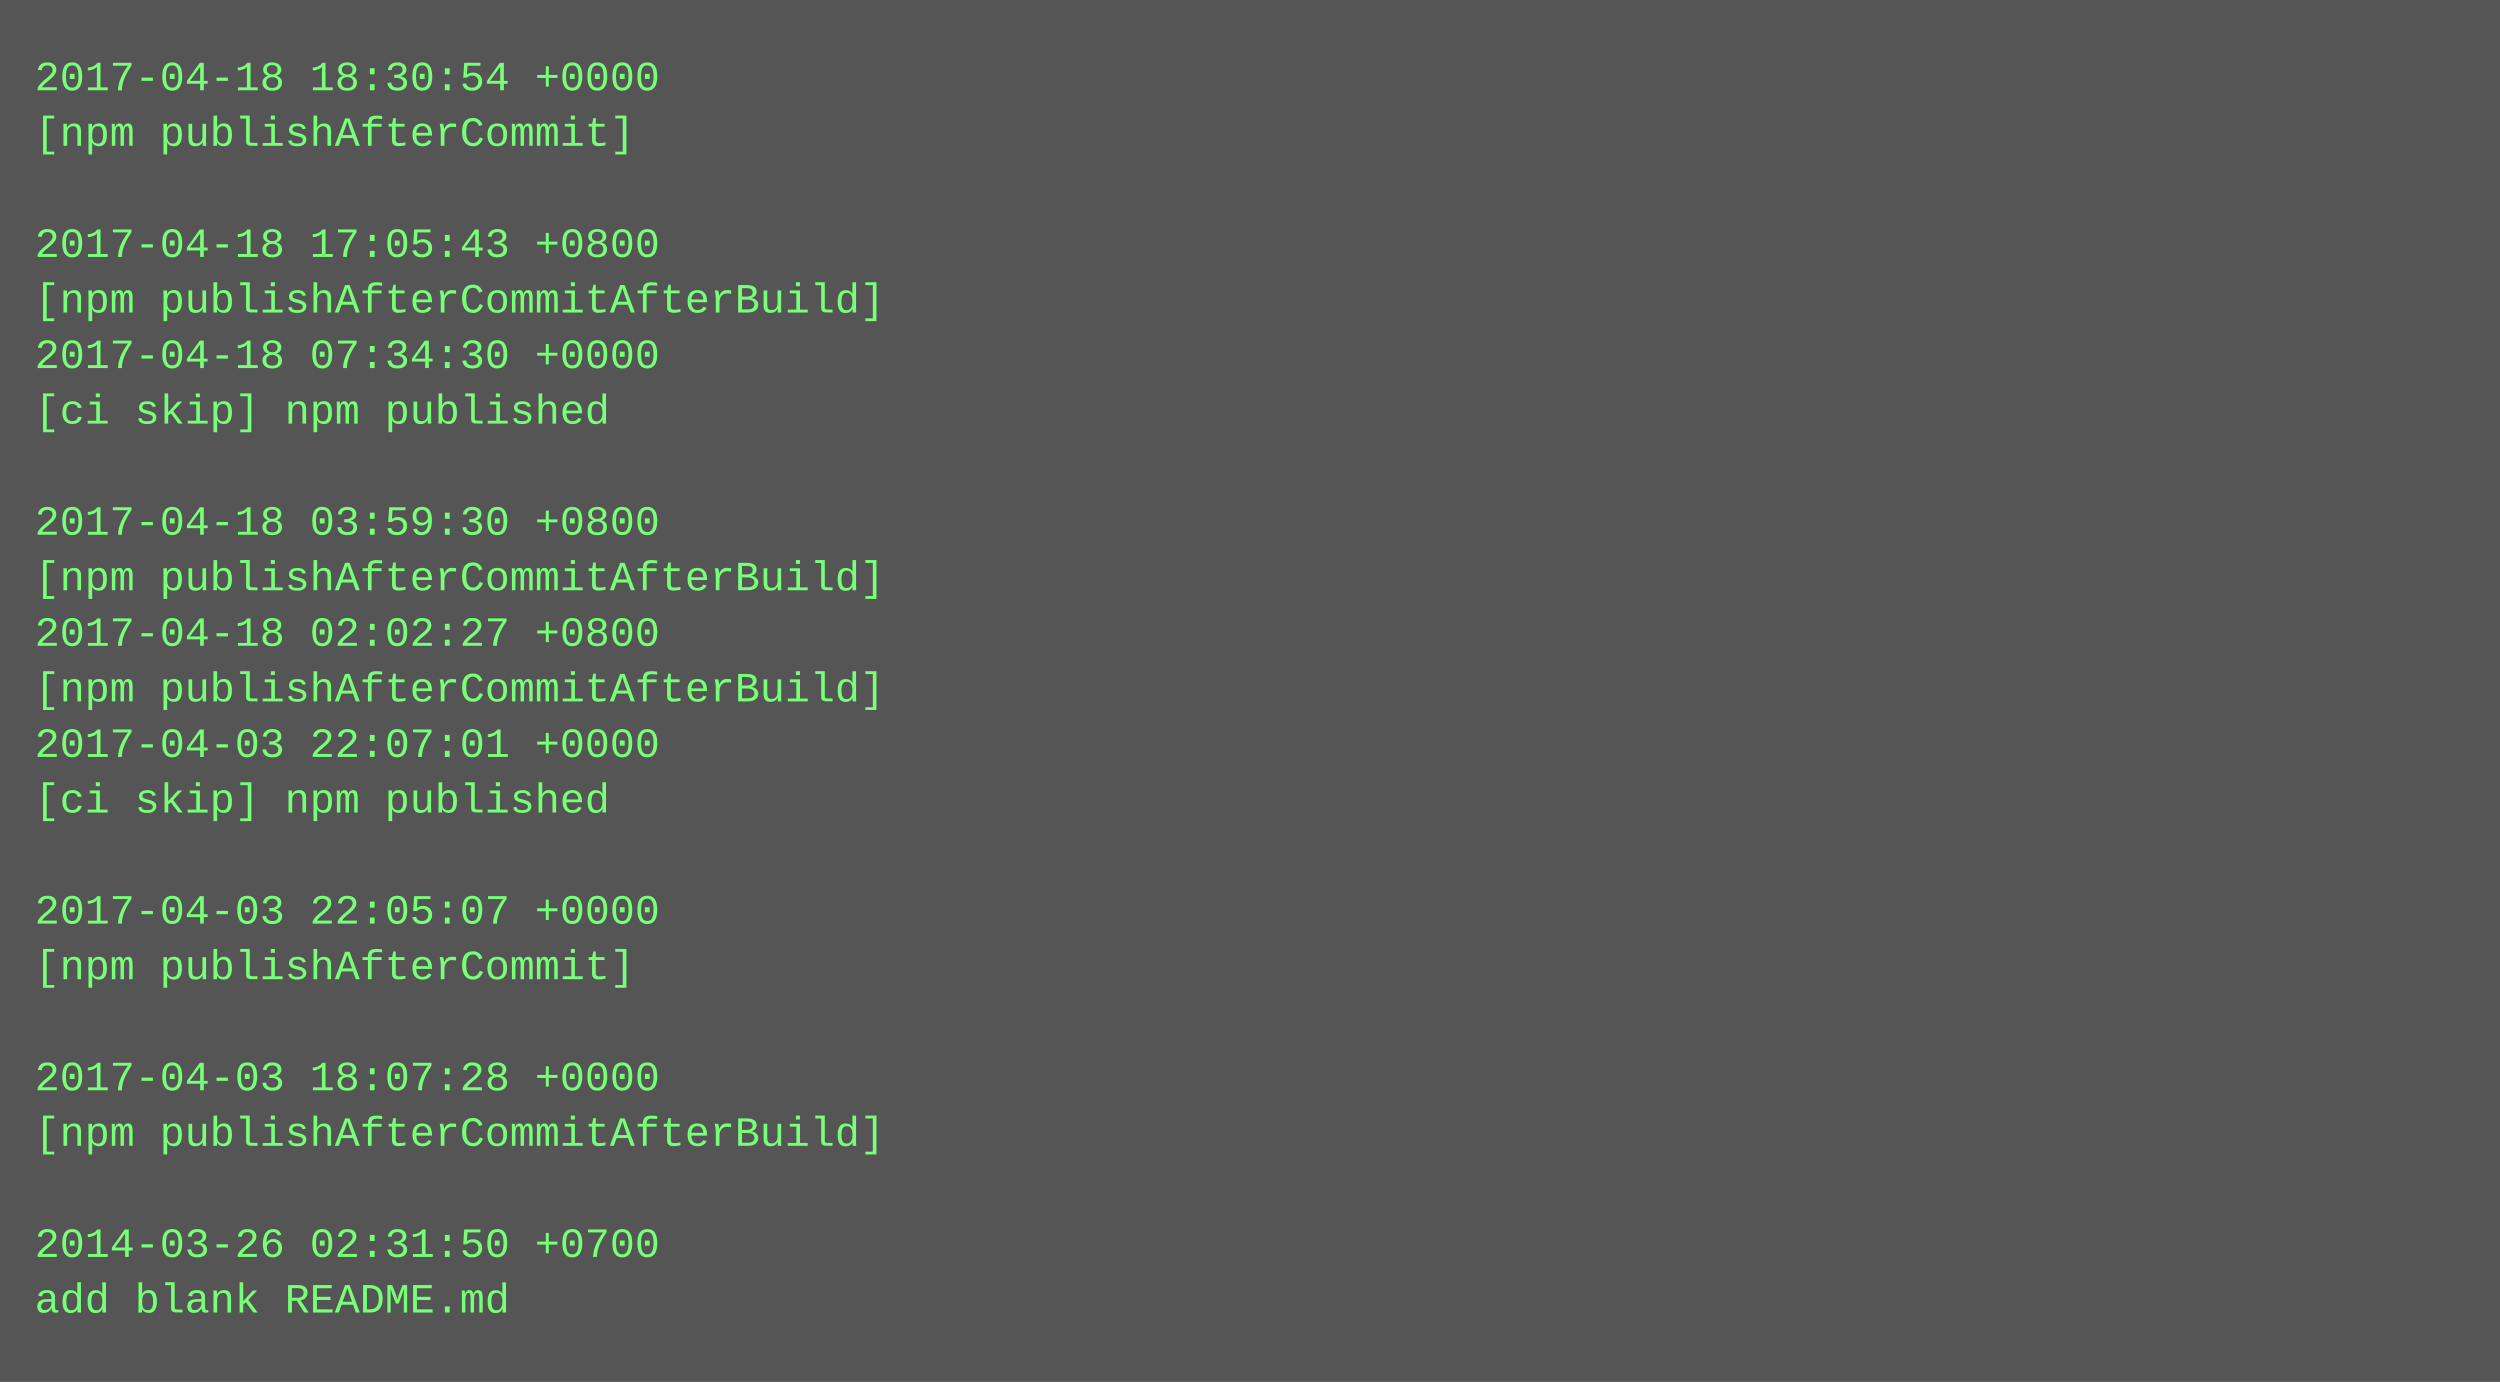
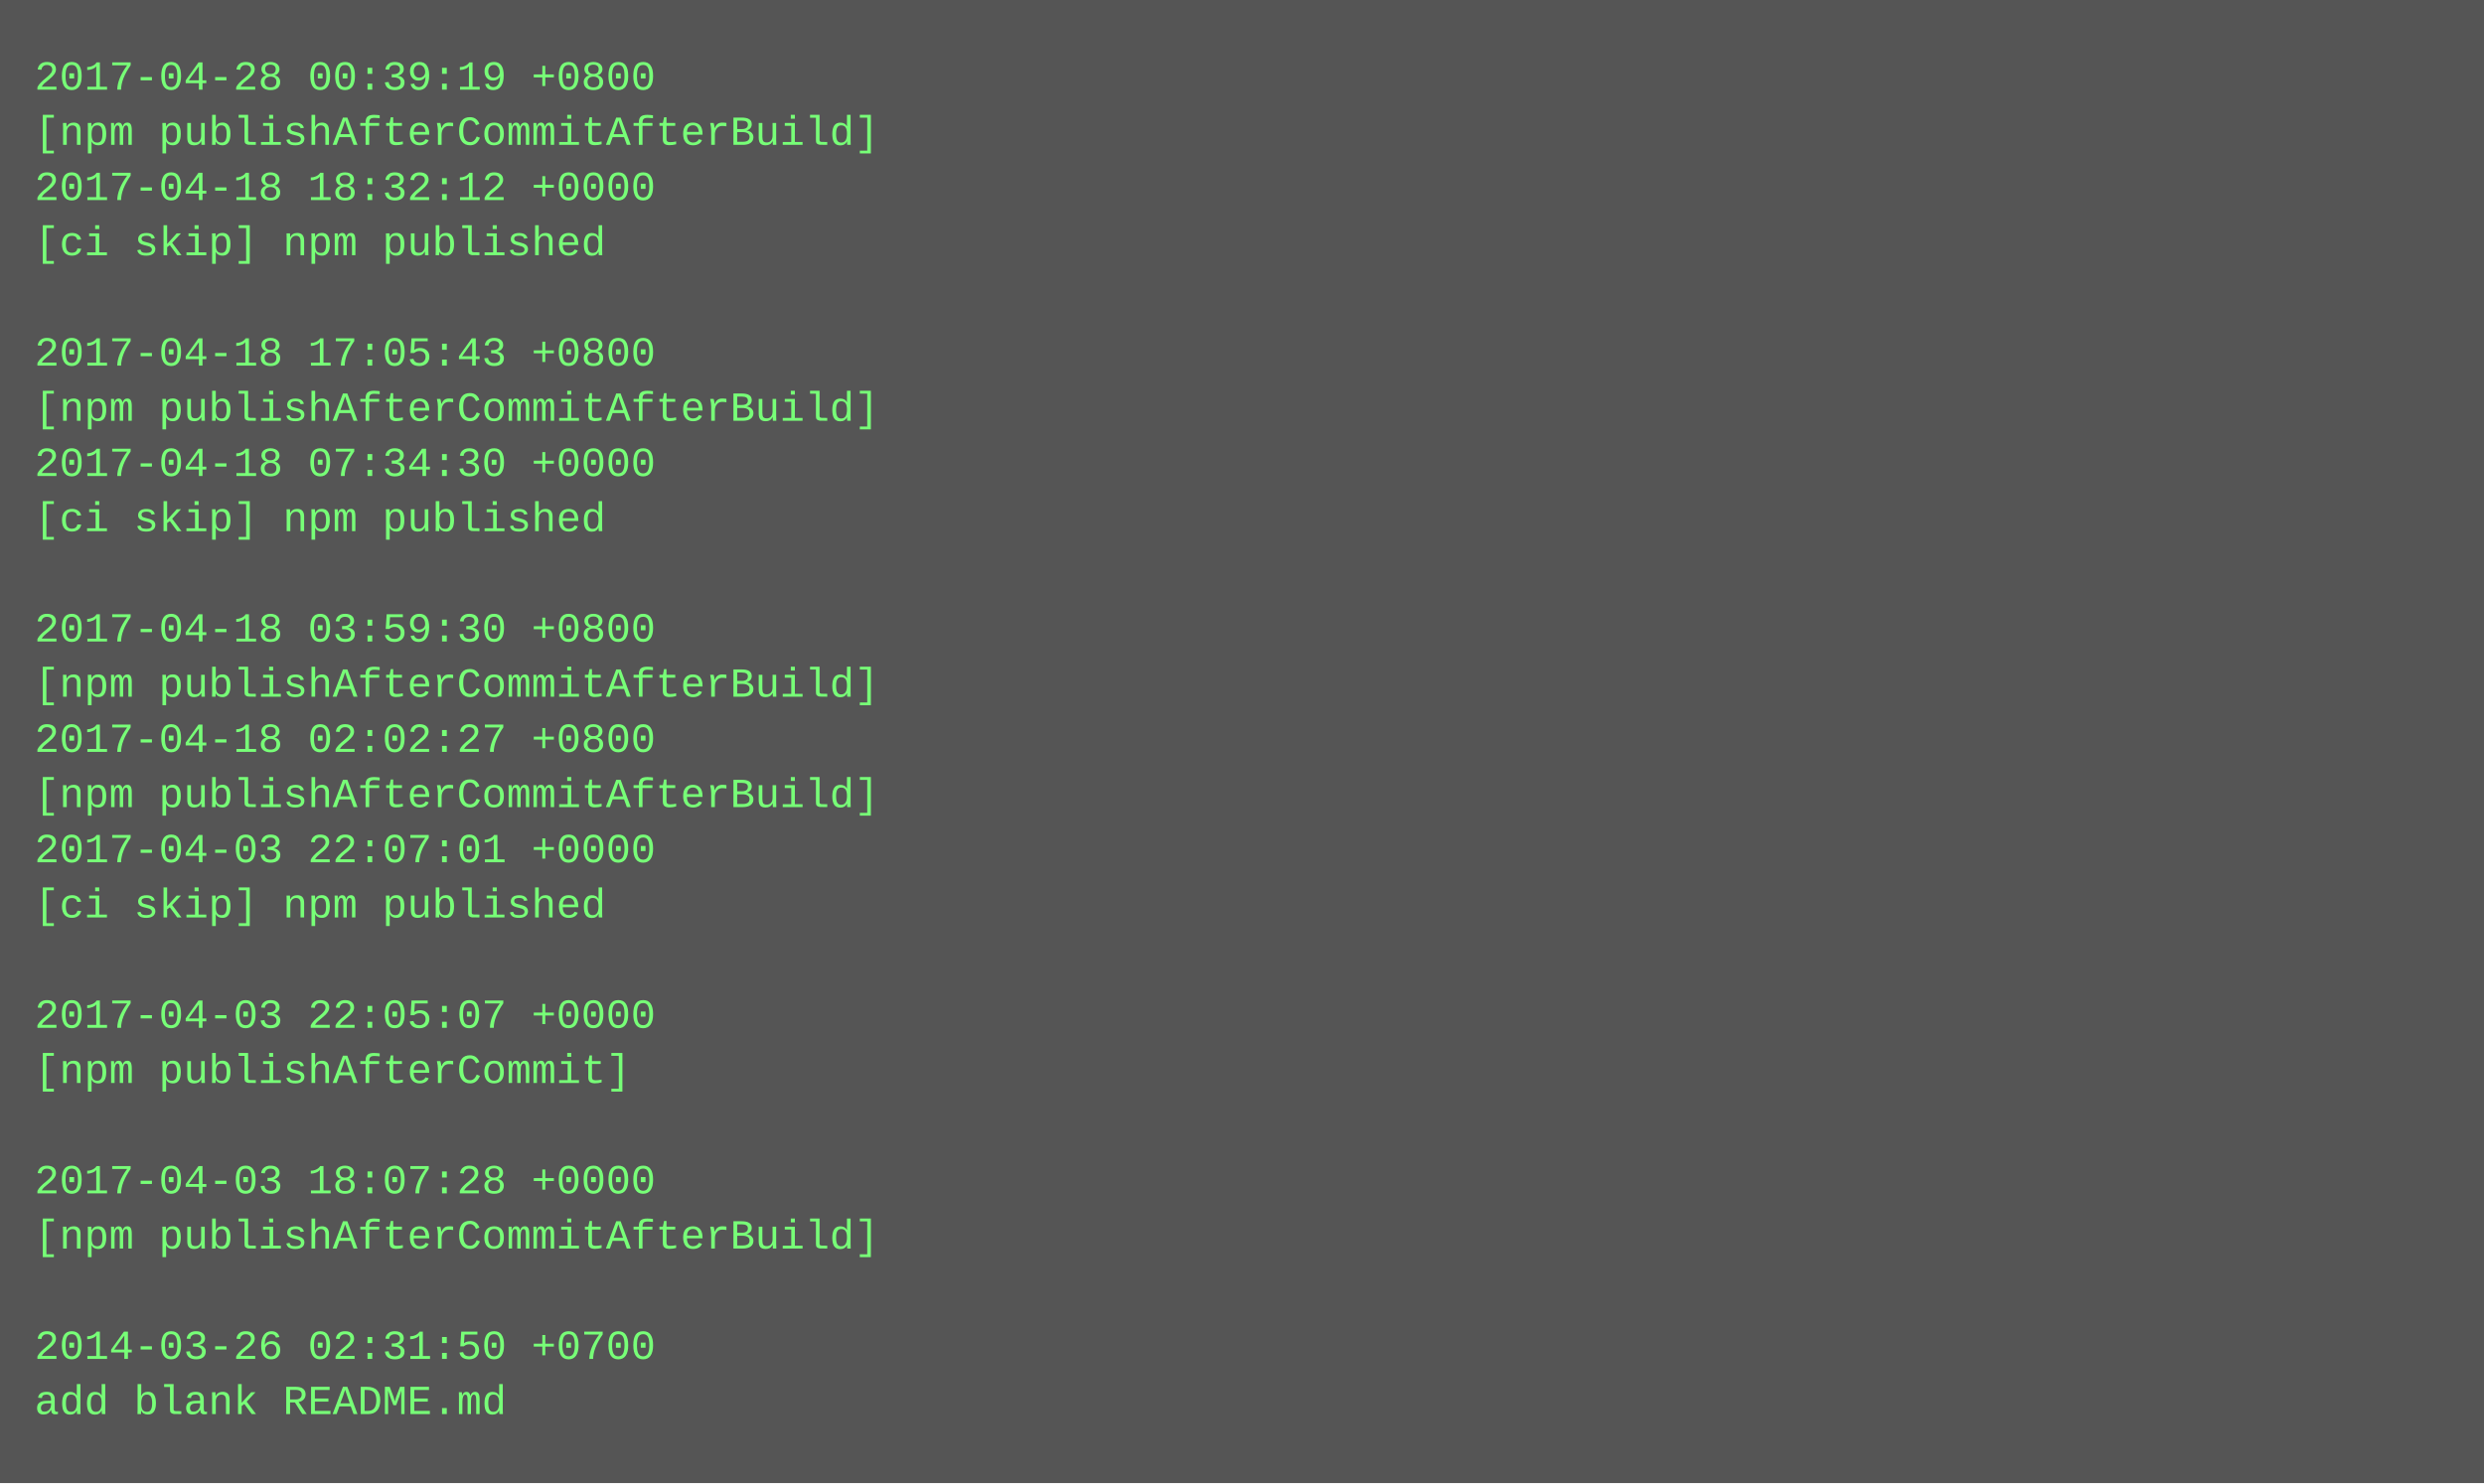
- <svg xmlns="http://www.w3.org/2000/svg" height="398" width="720">
-   <rect height="398" fill="#555" width="720" />
+ <svg xmlns="http://www.w3.org/2000/svg" height="430" width="720">
+   <rect height="430" fill="#555" width="720" />
  <text fill="#7f7" font-family="Courier New" font-size="12" xml:space="preserve">
-     <tspan x="10" y="26">2017-04-18 18:30:54 +0000</tspan>
-     <tspan x="10" y="42">[npm publishAfterCommit]</tspan>
-     <tspan x="10" y="58" />
-     <tspan x="10" y="74">2017-04-18 17:05:43 +0800</tspan>
-     <tspan x="10" y="90">[npm publishAfterCommitAfterBuild]</tspan>
-     <tspan x="10" y="106">2017-04-18 07:34:30 +0000</tspan>
-     <tspan x="10" y="122">[ci skip] npm published</tspan>
-     <tspan x="10" y="138" />
-     <tspan x="10" y="154">2017-04-18 03:59:30 +0800</tspan>
-     <tspan x="10" y="170">[npm publishAfterCommitAfterBuild]</tspan>
-     <tspan x="10" y="186">2017-04-18 02:02:27 +0800</tspan>
+     <tspan x="10" y="26">2017-04-28 00:39:19 +0800</tspan>
+     <tspan x="10" y="42">[npm publishAfterCommitAfterBuild]</tspan>
+     <tspan x="10" y="58">2017-04-18 18:32:12 +0000</tspan>
+     <tspan x="10" y="74">[ci skip] npm published</tspan>
+     <tspan x="10" y="90" />
+     <tspan x="10" y="106">2017-04-18 17:05:43 +0800</tspan>
+     <tspan x="10" y="122">[npm publishAfterCommitAfterBuild]</tspan>
+     <tspan x="10" y="138">2017-04-18 07:34:30 +0000</tspan>
+     <tspan x="10" y="154">[ci skip] npm published</tspan>
+     <tspan x="10" y="170" />
+     <tspan x="10" y="186">2017-04-18 03:59:30 +0800</tspan>
    <tspan x="10" y="202">[npm publishAfterCommitAfterBuild]</tspan>
-     <tspan x="10" y="218">2017-04-03 22:07:01 +0000</tspan>
-     <tspan x="10" y="234">[ci skip] npm published</tspan>
-     <tspan x="10" y="250" />
-     <tspan x="10" y="266">2017-04-03 22:05:07 +0000</tspan>
-     <tspan x="10" y="282">[npm publishAfterCommit]</tspan>
-     <tspan x="10" y="298" />
-     <tspan x="10" y="314">2017-04-03 18:07:28 +0000</tspan>
-     <tspan x="10" y="330">[npm publishAfterCommitAfterBuild]</tspan>
-     <tspan x="10" y="346" />
-     <tspan x="10" y="362">2014-03-26 02:31:50 +0700</tspan>
-     <tspan x="10" y="378">add blank README.md</tspan>
+     <tspan x="10" y="218">2017-04-18 02:02:27 +0800</tspan>
+     <tspan x="10" y="234">[npm publishAfterCommitAfterBuild]</tspan>
+     <tspan x="10" y="250">2017-04-03 22:07:01 +0000</tspan>
+     <tspan x="10" y="266">[ci skip] npm published</tspan>
+     <tspan x="10" y="282" />
+     <tspan x="10" y="298">2017-04-03 22:05:07 +0000</tspan>
+     <tspan x="10" y="314">[npm publishAfterCommit]</tspan>
+     <tspan x="10" y="330" />
+     <tspan x="10" y="346">2017-04-03 18:07:28 +0000</tspan>
+     <tspan x="10" y="362">[npm publishAfterCommitAfterBuild]</tspan>
+     <tspan x="10" y="378" />
+     <tspan x="10" y="394">2014-03-26 02:31:50 +0700</tspan>
+     <tspan x="10" y="410">add blank README.md</tspan>
  </text>
</svg>
